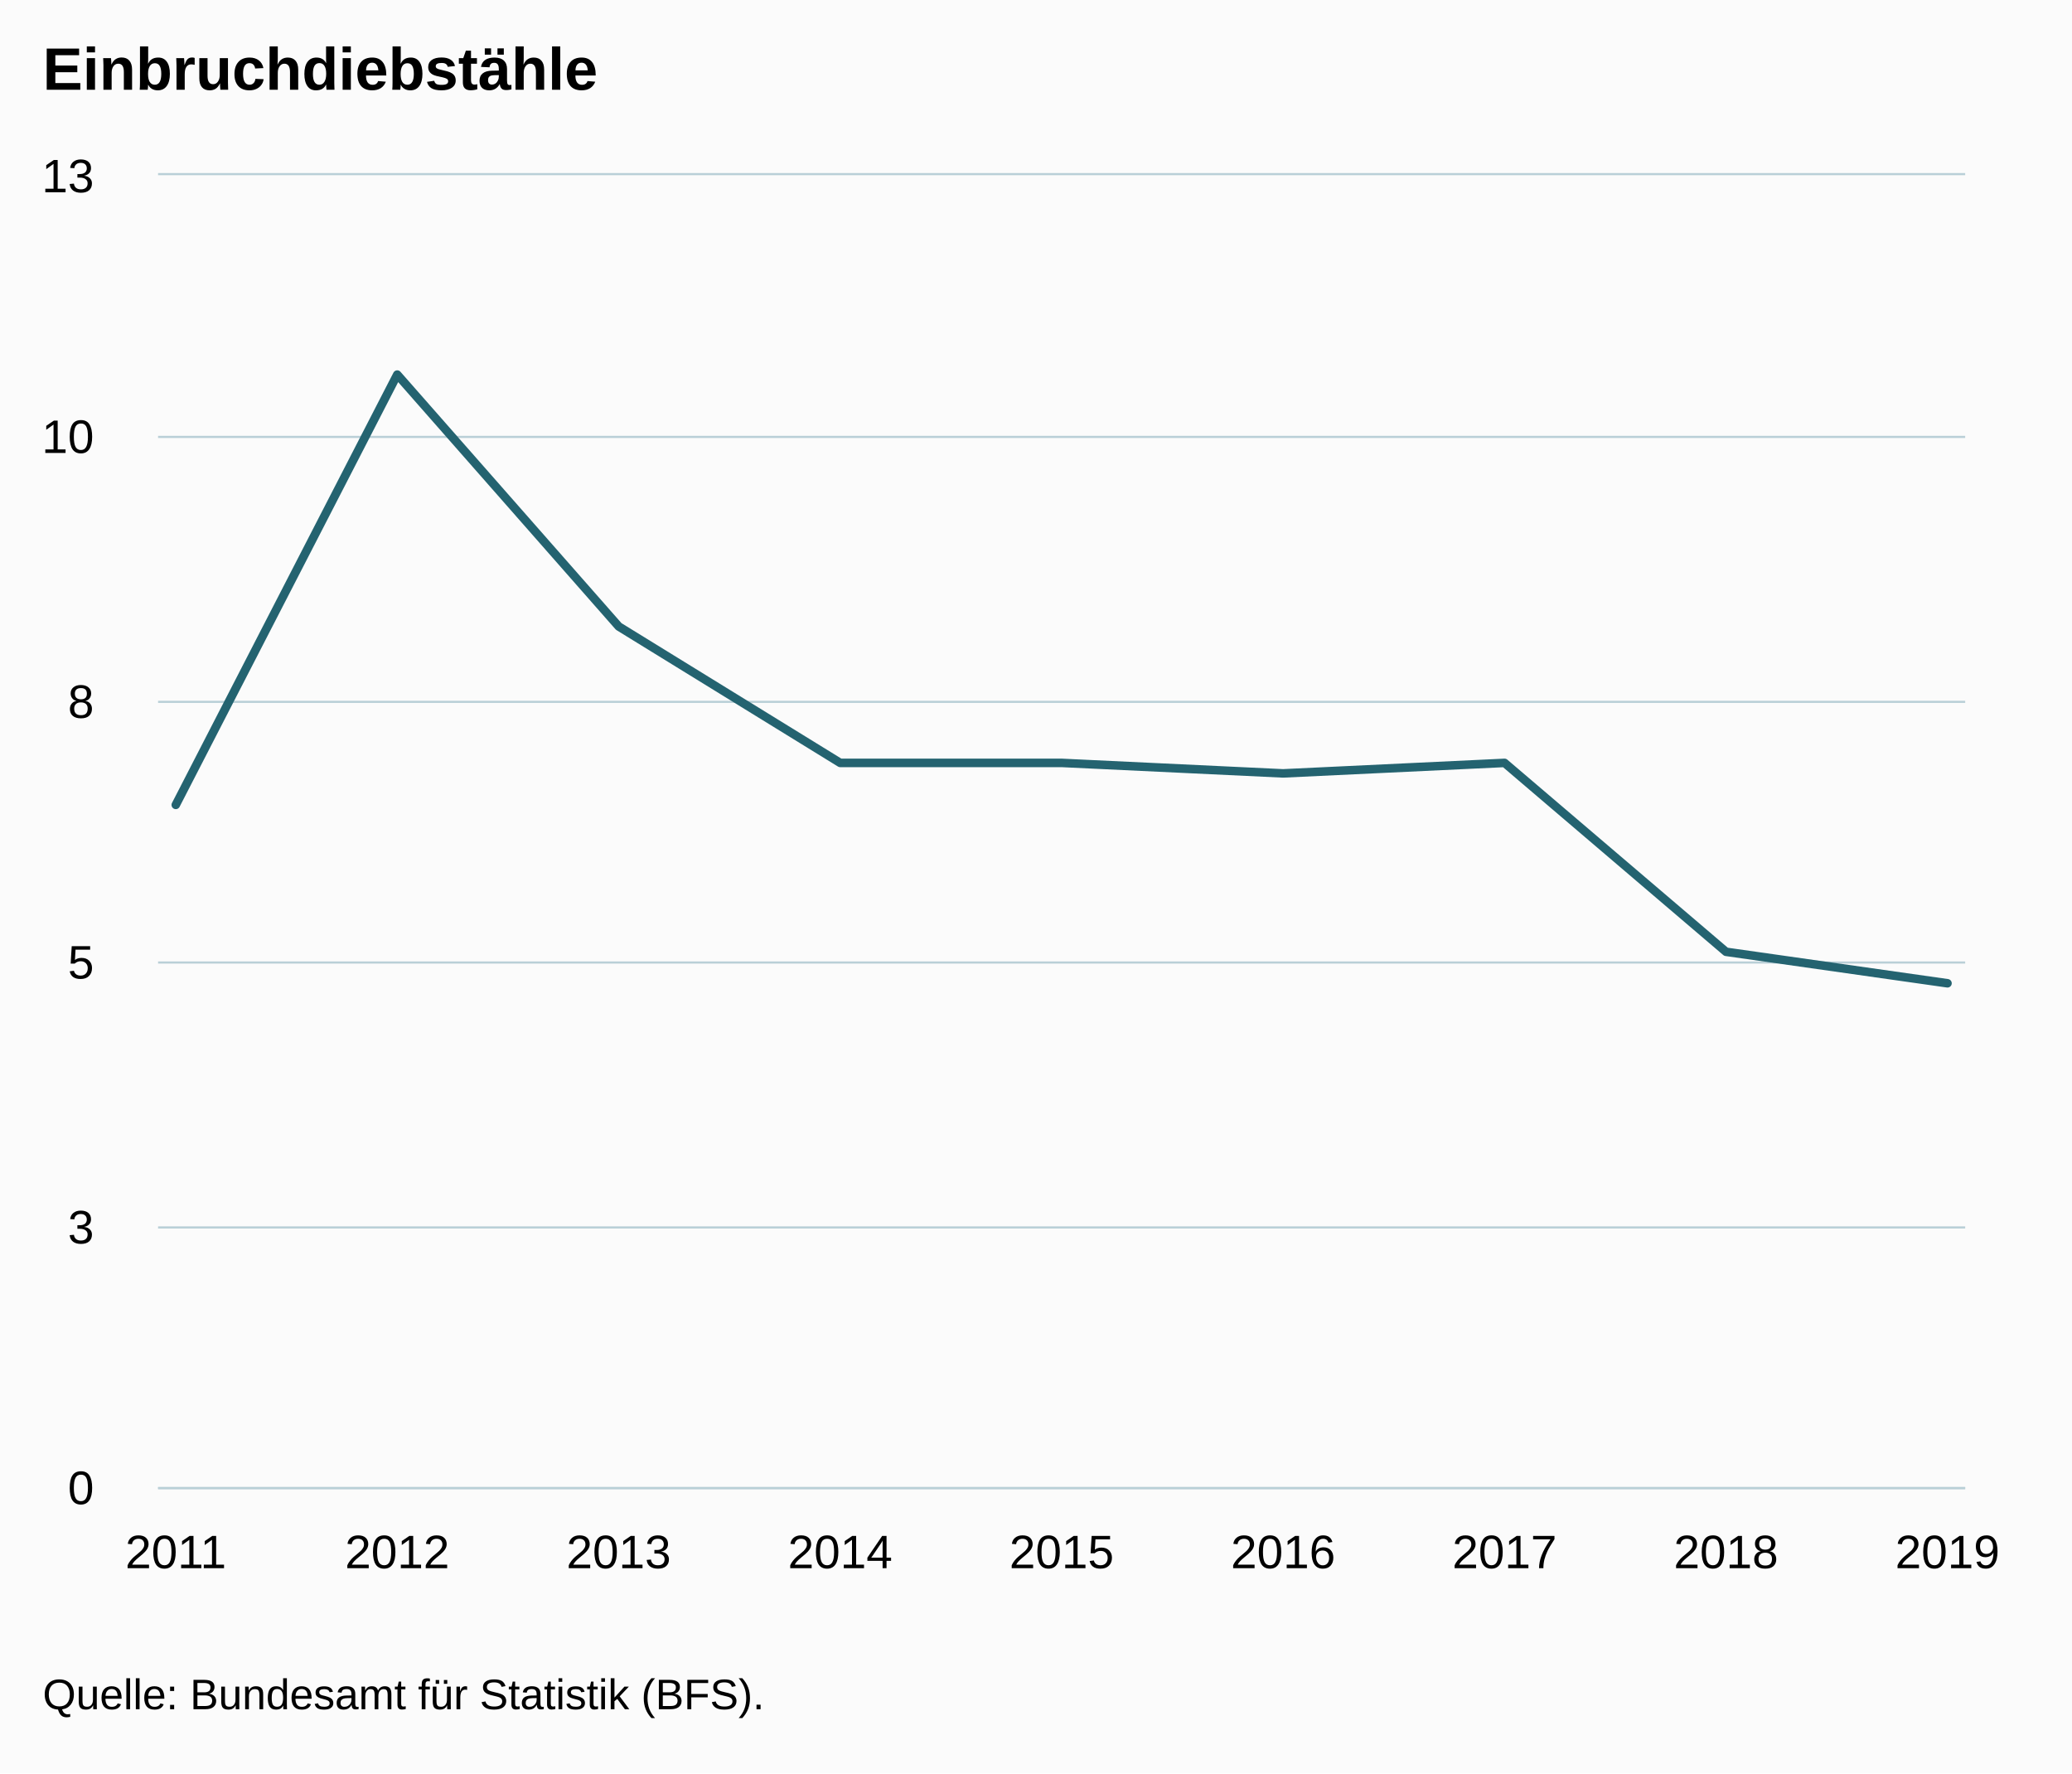
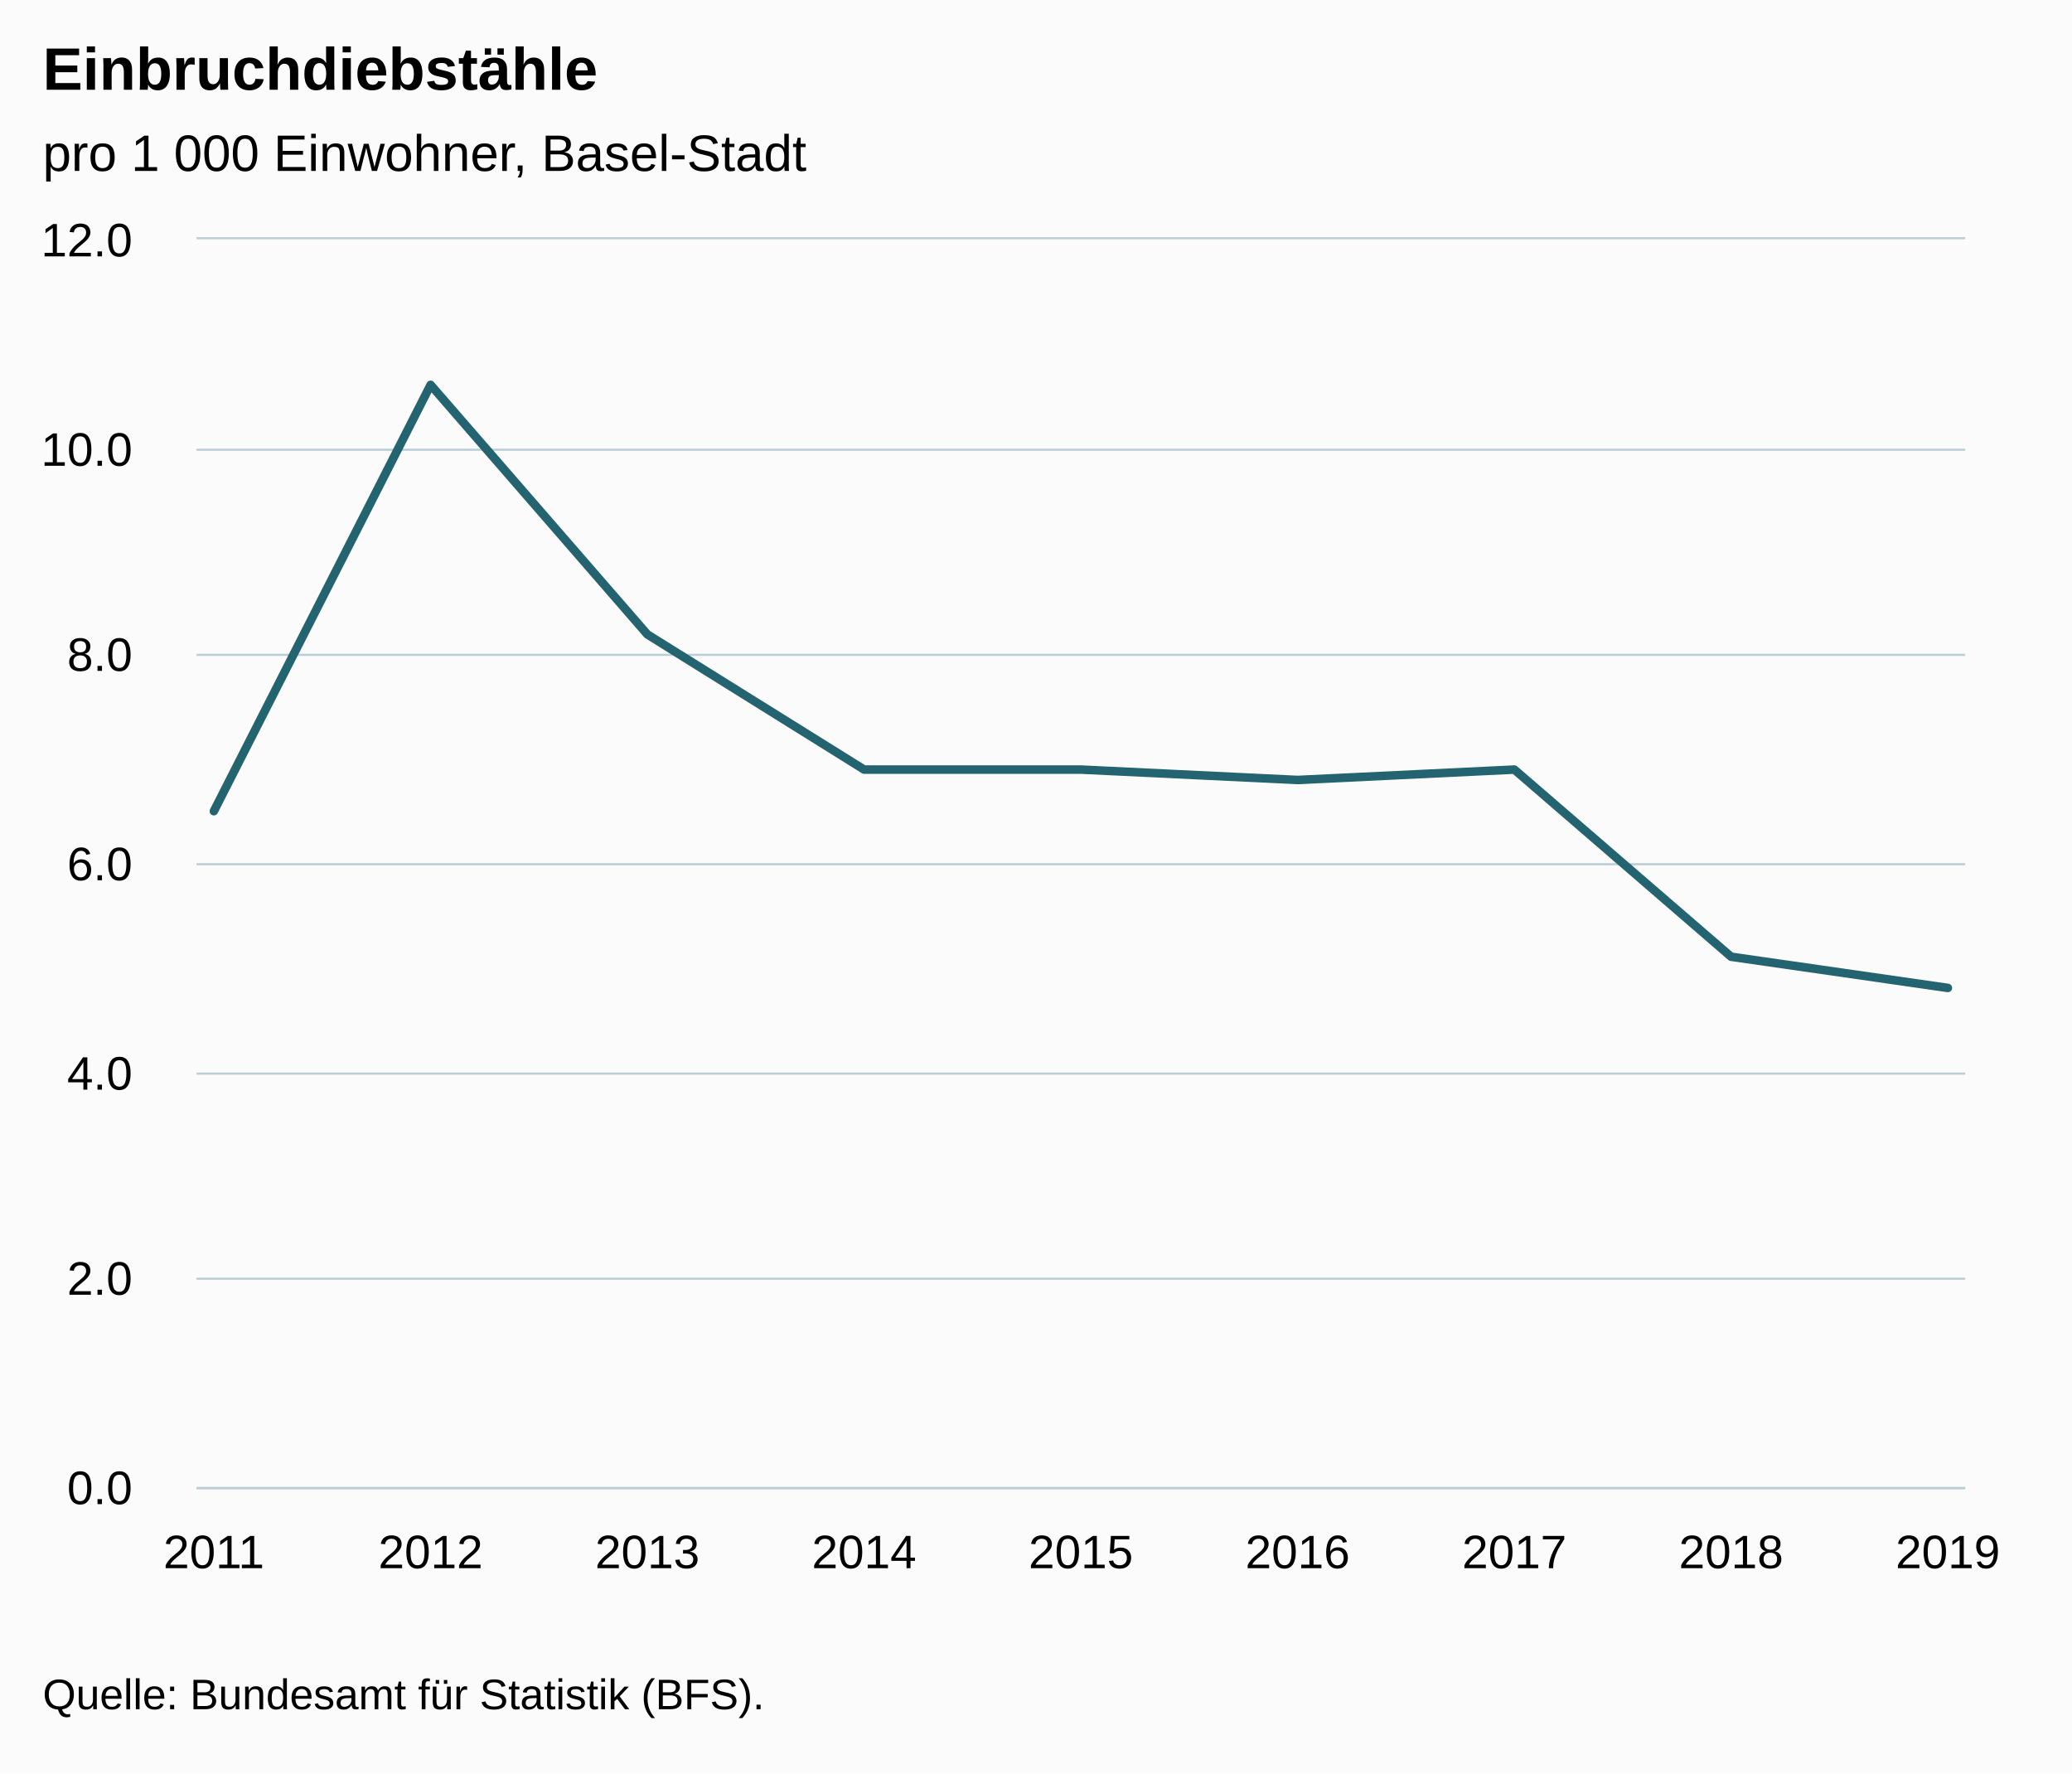
<svg xmlns="http://www.w3.org/2000/svg" version="1.1" class="highcharts-root" style="font-family:Arial;font-size:12px;" viewBox="0 0 485 415">
  <defs>
-     <clipPath id="highcharts-v05unth-6">
-       <rect x="0" y="0" width="423" height="307" fill="none" />
+     <clipPath id="highcharts-6ugmkeq-15-">
+       <rect x="0" y="0" width="414" height="292" fill="none" />
    </clipPath>
-     <clipPath id="highcharts-v05unth-7">
-       <rect x="0" y="0" width="423" height="307" fill="none" />
+     <clipPath id="highcharts-6ugmkeq-25-">
+       <rect x="0" y="0" width="414" height="292" fill="none" />
    </clipPath>
  </defs>
  <rect fill="#fbfbfb" class="highcharts-background" x="0" y="0" width="485" height="415" rx="0" ry="0" />
-   <rect fill="none" class="highcharts-plot-background" x="37" y="41" width="423" height="307" />
+   <rect fill="none" class="highcharts-plot-background" x="46" y="56" width="414" height="292" />
  <g class="highcharts-pane-group" data-z-index="0" />
-   <g class="highcharts-grid highcharts-xaxis-grid " data-z-index="1">
-     <path fill="none" data-z-index="1" class="highcharts-grid-line" d="M 40.5 41 L 40.5 348" opacity="1" />
-     <path fill="none" data-z-index="1" class="highcharts-grid-line" d="M 92.5 41 L 92.5 348" opacity="1" />
-     <path fill="none" data-z-index="1" class="highcharts-grid-line" d="M 144.5 41 L 144.5 348" opacity="1" />
-     <path fill="none" data-z-index="1" class="highcharts-grid-line" d="M 196.5 41 L 196.5 348" opacity="1" />
-     <path fill="none" data-z-index="1" class="highcharts-grid-line" d="M 248.5 41 L 248.5 348" opacity="1" />
-     <path fill="none" data-z-index="1" class="highcharts-grid-line" d="M 299.5 41 L 299.5 348" opacity="1" />
-     <path fill="none" data-z-index="1" class="highcharts-grid-line" d="M 351.5 41 L 351.5 348" opacity="1" />
-     <path fill="none" data-z-index="1" class="highcharts-grid-line" d="M 403.5 41 L 403.5 348" opacity="1" />
-     <path fill="none" data-z-index="1" class="highcharts-grid-line" d="M 455.5 41 L 455.5 348" opacity="1" />
+   <g class="highcharts-grid highcharts-xaxis-grid" data-z-index="1">
+     <path fill="none" data-z-index="1" class="highcharts-grid-line" d="M 49.5 56 L 49.5 348" opacity="1" />
+     <path fill="none" data-z-index="1" class="highcharts-grid-line" d="M 100.5 56 L 100.5 348" opacity="1" />
+     <path fill="none" data-z-index="1" class="highcharts-grid-line" d="M 151.5 56 L 151.5 348" opacity="1" />
+     <path fill="none" data-z-index="1" class="highcharts-grid-line" d="M 201.5 56 L 201.5 348" opacity="1" />
+     <path fill="none" data-z-index="1" class="highcharts-grid-line" d="M 252.5 56 L 252.5 348" opacity="1" />
+     <path fill="none" data-z-index="1" class="highcharts-grid-line" d="M 303.5 56 L 303.5 348" opacity="1" />
+     <path fill="none" data-z-index="1" class="highcharts-grid-line" d="M 353.5 56 L 353.5 348" opacity="1" />
+     <path fill="none" data-z-index="1" class="highcharts-grid-line" d="M 404.5 56 L 404.5 348" opacity="1" />
+     <path fill="none" data-z-index="1" class="highcharts-grid-line" d="M 455.5 56 L 455.5 348" opacity="1" />
  </g>
-   <g class="highcharts-grid highcharts-yaxis-grid " data-z-index="1">
-     <path fill="none" stroke="#B9CFD7" stroke-width="0.5" data-z-index="1" class="highcharts-grid-line" d="M 37 348.25 L 460 348.25" opacity="1" />
-     <path fill="none" stroke="#B9CFD7" stroke-width="0.5" data-z-index="1" class="highcharts-grid-line" d="M 37 287.25 L 460 287.25" opacity="1" />
-     <path fill="none" stroke="#B9CFD7" stroke-width="0.5" data-z-index="1" class="highcharts-grid-line" d="M 37 225.25 L 460 225.25" opacity="1" />
-     <path fill="none" stroke="#B9CFD7" stroke-width="0.5" data-z-index="1" class="highcharts-grid-line" d="M 37 164.25 L 460 164.25" opacity="1" />
-     <path fill="none" stroke="#B9CFD7" stroke-width="0.5" data-z-index="1" class="highcharts-grid-line" d="M 37 102.25 L 460 102.25" opacity="1" />
-     <path fill="none" stroke="#B9CFD7" stroke-width="0.5" data-z-index="1" class="highcharts-grid-line" d="M 37 40.75 L 460 40.75" opacity="1" />
+   <g class="highcharts-grid highcharts-yaxis-grid" data-z-index="1">
+     <path fill="none" stroke="#B9CFD7" stroke-width="0.5" data-z-index="1" class="highcharts-grid-line" d="M 46 348.25 L 460 348.25" opacity="1" />
+     <path fill="none" stroke="#B9CFD7" stroke-width="0.5" data-z-index="1" class="highcharts-grid-line" d="M 46 299.25 L 460 299.25" opacity="1" />
+     <path fill="none" stroke="#B9CFD7" stroke-width="0.5" data-z-index="1" class="highcharts-grid-line" d="M 46 251.25 L 460 251.25" opacity="1" />
+     <path fill="none" stroke="#B9CFD7" stroke-width="0.5" data-z-index="1" class="highcharts-grid-line" d="M 46 202.25 L 460 202.25" opacity="1" />
+     <path fill="none" stroke="#B9CFD7" stroke-width="0.5" data-z-index="1" class="highcharts-grid-line" d="M 46 153.25 L 460 153.25" opacity="1" />
+     <path fill="none" stroke="#B9CFD7" stroke-width="0.5" data-z-index="1" class="highcharts-grid-line" d="M 46 105.25 L 460 105.25" opacity="1" />
+     <path fill="none" stroke="#B9CFD7" stroke-width="0.5" data-z-index="1" class="highcharts-grid-line" d="M 46 55.75 L 460 55.75" opacity="1" />
  </g>
-   <rect fill="none" class="highcharts-plot-border" data-z-index="1" x="37" y="41" width="423" height="307" />
-   <g class="highcharts-axis highcharts-xaxis " data-z-index="2">
-     <path fill="none" class="highcharts-axis-line" stroke="#B9CFD7" stroke-width="0.5" data-z-index="7" d="M 37 348.25 L 460 348.25" />
+   <rect fill="none" class="highcharts-plot-border" data-z-index="1" x="46" y="56" width="414" height="292" />
+   <g class="highcharts-axis highcharts-xaxis" data-z-index="2">
+     <path fill="none" class="highcharts-axis-line" stroke="#B9CFD7" stroke-width="0.5" data-z-index="7" d="M 46 348.25 L 460 348.25" />
  </g>
-   <g class="highcharts-axis highcharts-yaxis " data-z-index="2">
-     <path fill="none" class="highcharts-axis-line" data-z-index="7" d="M 37 41 L 37 348" />
+   <g class="highcharts-axis highcharts-yaxis" data-z-index="2">
+     <path fill="none" class="highcharts-axis-line" data-z-index="7" d="M 46 56 L 46 348" />
  </g>
  <g class="highcharts-series-group" data-z-index="3">
-     <g data-z-index="0.1" class="highcharts-series highcharts-series-0 highcharts-line-series " transform="translate(37,41) scale(1 1)" clip-path="url(#highcharts-v05unth-7)">
-       <path fill="none" d="M 4.147 147.36 L 55.985 46.664 L 107.824 105.608 L 159.662 137.536 L 211.5 137.536 L 263.338 139.992 L 315.176 137.536 L 367.015 181.744 L 418.853 189.112" class="highcharts-graph" data-z-index="1" stroke="#246370" stroke-width="2" stroke-linejoin="round" stroke-linecap="round" />
+     <g class="highcharts-series highcharts-series-0 highcharts-line-series" data-z-index="0.1" opacity="1" transform="translate(46,56) scale(1 1)" clip-path="url(#highcharts-6ugmkeq-25-)">
+       <path fill="none" d="M 4.059 133.833 L 54.794 34.067 L 105.529 92.467 L 156.265 124.1 L 207 124.1 L 257.735 126.533 L 308.471 124.1 L 359.206 167.9 L 409.941 175.2" class="highcharts-graph" data-z-index="1" stroke="#246370" stroke-width="2" stroke-linejoin="round" stroke-linecap="round" />
    </g>
-     <g data-z-index="0.1" class="highcharts-markers highcharts-series-0 highcharts-line-series " transform="translate(37,41) scale(1 1)" clip-path="none" />
+     <g class="highcharts-markers highcharts-series-0 highcharts-line-series" data-z-index="0.1" opacity="1" transform="translate(46,56) scale(1 1)" clip-path="none" />
  </g>
  <text x="10" text-anchor="start" class="highcharts-title" data-z-index="4" style="color:#000000;font-size:14px;font-weight:bold;fill:#000000;" y="21">
    <tspan>Einbruchdiebstähle</tspan>
  </text>
-   <text x="10" text-anchor="start" class="highcharts-subtitle" data-z-index="4" style="color:#000000;font-size:12px;font-weight:normal;font-family:Arial;fill:#000000;" y="40" />
-   <g class="highcharts-axis-labels highcharts-xaxis-labels " data-z-index="7">
-     <text x="41.147" style="color:#000000;cursor:default;font-size:11px;fill:#000000;" text-anchor="middle" transform="translate(0,0)" y="367" opacity="1">2011</text>
-     <text x="92.985" style="color:#000000;cursor:default;font-size:11px;fill:#000000;" text-anchor="middle" transform="translate(0,0)" y="367" opacity="1">2012</text>
-     <text x="144.824" style="color:#000000;cursor:default;font-size:11px;fill:#000000;" text-anchor="middle" transform="translate(0,0)" y="367" opacity="1">2013</text>
-     <text x="196.662" style="color:#000000;cursor:default;font-size:11px;fill:#000000;" text-anchor="middle" transform="translate(0,0)" y="367" opacity="1">2014</text>
-     <text x="248.5" style="color:#000000;cursor:default;font-size:11px;fill:#000000;" text-anchor="middle" transform="translate(0,0)" y="367" opacity="1">2015</text>
-     <text x="300.338" style="color:#000000;cursor:default;font-size:11px;fill:#000000;" text-anchor="middle" transform="translate(0,0)" y="367" opacity="1">2016</text>
-     <text x="352.176" style="color:#000000;cursor:default;font-size:11px;fill:#000000;" text-anchor="middle" transform="translate(0,0)" y="367" opacity="1">2017</text>
-     <text x="404.015" style="color:#000000;cursor:default;font-size:11px;fill:#000000;" text-anchor="middle" transform="translate(0,0)" y="367" opacity="1">2018</text>
-     <text x="455.853" style="color:#000000;cursor:default;font-size:11px;fill:#000000;" text-anchor="middle" transform="translate(0,0)" y="367" opacity="1">2019</text>
+   <text x="10" text-anchor="start" class="highcharts-subtitle" data-z-index="4" style="color:#000000;font-size:12px;font-weight:normal;font-family:Arial;fill:#000000;" y="40">
+     <tspan>pro 1 000 Einwohner, Basel-Stadt</tspan>
+   </text>
+   <text x="10" text-anchor="start" class="highcharts-caption" data-z-index="4" style="color:#666666;fill:#666666;" y="382" />
+   <g class="highcharts-axis-labels highcharts-xaxis-labels" data-z-index="7">
+     <text x="50.059" style="color:#000000;cursor:default;font-size:11px;fill:#000000;" text-anchor="middle" transform="translate(0,0)" y="367" opacity="1">2011</text>
+     <text x="100.794" style="color:#000000;cursor:default;font-size:11px;fill:#000000;" text-anchor="middle" transform="translate(0,0)" y="367" opacity="1">2012</text>
+     <text x="151.529" style="color:#000000;cursor:default;font-size:11px;fill:#000000;" text-anchor="middle" transform="translate(0,0)" y="367" opacity="1">2013</text>
+     <text x="202.265" style="color:#000000;cursor:default;font-size:11px;fill:#000000;" text-anchor="middle" transform="translate(0,0)" y="367" opacity="1">2014</text>
+     <text x="253" style="color:#000000;cursor:default;font-size:11px;fill:#000000;" text-anchor="middle" transform="translate(0,0)" y="367" opacity="1">2015</text>
+     <text x="303.735" style="color:#000000;cursor:default;font-size:11px;fill:#000000;" text-anchor="middle" transform="translate(0,0)" y="367" opacity="1">2016</text>
+     <text x="354.471" style="color:#000000;cursor:default;font-size:11px;fill:#000000;" text-anchor="middle" transform="translate(0,0)" y="367" opacity="1">2017</text>
+     <text x="405.206" style="color:#000000;cursor:default;font-size:11px;fill:#000000;" text-anchor="middle" transform="translate(0,0)" y="367" opacity="1">2018</text>
+     <text x="455.941" style="color:#000000;cursor:default;font-size:11px;fill:#000000;" text-anchor="middle" transform="translate(0,0)" y="367" opacity="1">2019</text>
  </g>
-   <g class="highcharts-axis-labels highcharts-yaxis-labels " data-z-index="7">
-     <text x="22" style="color:#000000;cursor:default;font-size:11px;fill:#000000;" text-anchor="end" transform="translate(0,0)" y="352" opacity="1">0</text>
-     <text x="22" style="color:#000000;cursor:default;font-size:11px;fill:#000000;" text-anchor="end" transform="translate(0,0)" y="291" opacity="1">3</text>
-     <text x="22" style="color:#000000;cursor:default;font-size:11px;fill:#000000;" text-anchor="end" transform="translate(0,0)" y="229" opacity="1">5</text>
-     <text x="22" style="color:#000000;cursor:default;font-size:11px;fill:#000000;" text-anchor="end" transform="translate(0,0)" y="168" opacity="1">8</text>
-     <text x="22" style="color:#000000;cursor:default;font-size:11px;fill:#000000;" text-anchor="end" transform="translate(0,0)" y="106" opacity="1">10</text>
-     <text x="22" style="color:#000000;cursor:default;font-size:11px;fill:#000000;" text-anchor="end" transform="translate(0,0)" y="45" opacity="1">13</text>
+   <g class="highcharts-axis-labels highcharts-yaxis-labels" data-z-index="7">
+     <text x="31" style="color:#000000;cursor:default;font-size:11px;fill:#000000;" text-anchor="end" transform="translate(0,0)" y="352" opacity="1">0.0</text>
+     <text x="31" style="color:#000000;cursor:default;font-size:11px;fill:#000000;" text-anchor="end" transform="translate(0,0)" y="303" opacity="1">2.0</text>
+     <text x="31" style="color:#000000;cursor:default;font-size:11px;fill:#000000;" text-anchor="end" transform="translate(0,0)" y="255" opacity="1">4.0</text>
+     <text x="31" style="color:#000000;cursor:default;font-size:11px;fill:#000000;" text-anchor="end" transform="translate(0,0)" y="206" opacity="1">6.0</text>
+     <text x="31" style="color:#000000;cursor:default;font-size:11px;fill:#000000;" text-anchor="end" transform="translate(0,0)" y="157" opacity="1">8.0</text>
+     <text x="31" style="color:#000000;cursor:default;font-size:11px;fill:#000000;" text-anchor="end" transform="translate(0,0)" y="109" opacity="1">10.0</text>
+     <text x="31" style="color:#000000;cursor:default;font-size:11px;fill:#000000;" text-anchor="end" transform="translate(0,0)" y="60" opacity="1">12.0</text>
  </g>
  <text x="10" class="highcharts-credits" text-anchor="start" data-z-index="8" style="cursor:default;color:#000000;font-size:10px;fill:#000000;" y="400">
    <tspan>Quelle: Bundesamt für Statistik (BFS).</tspan>
  </text>
</svg>
